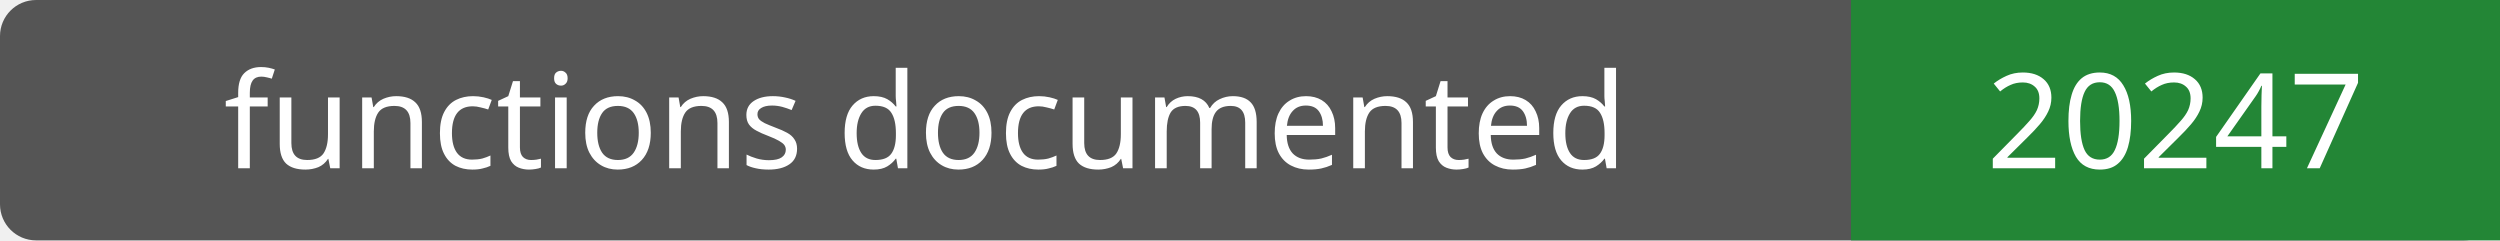
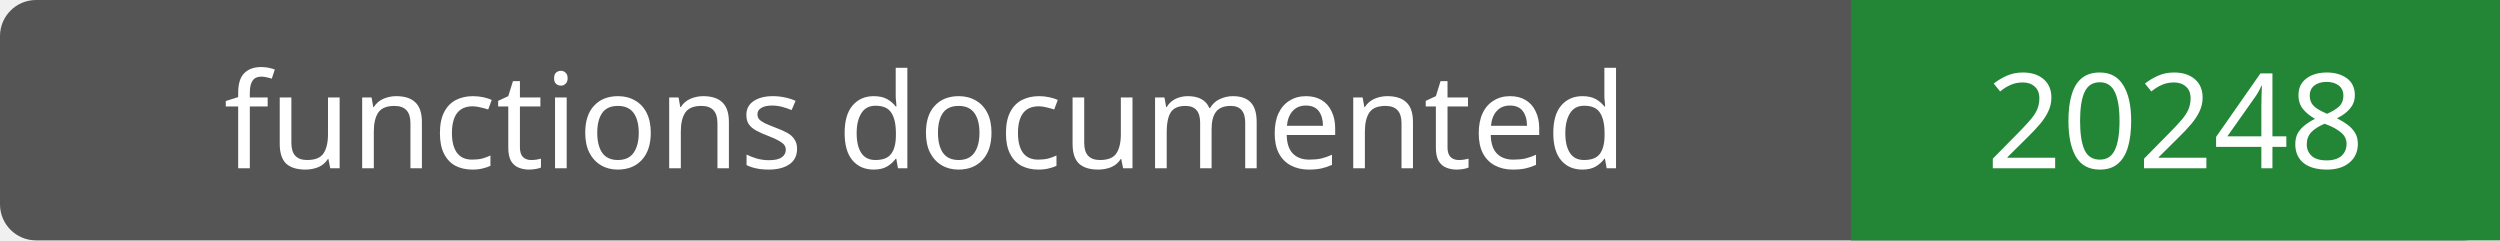
- <svg xmlns="http://www.w3.org/2000/svg" width="208" height="20" role="img" aria-label="functions documented: 20247">
+ <svg xmlns="http://www.w3.org/2000/svg" width="208" height="20" role="img" aria-label="functions documented: 20248">
  <rect width="208" height="20" rx="3" fill="#555" />
  <path fill="#238636" d="M154 0h54v20H154z" />
  <g fill="#fff" text-anchor="middle" font-family="Verdana,sans-serif" font-size="11">
    <text x="77.0" y="14">functions documented</text>
-     <text x="181.0" y="14">20247</text>
+     <text x="181.0" y="14">20248</text>
  </g>
</svg>
